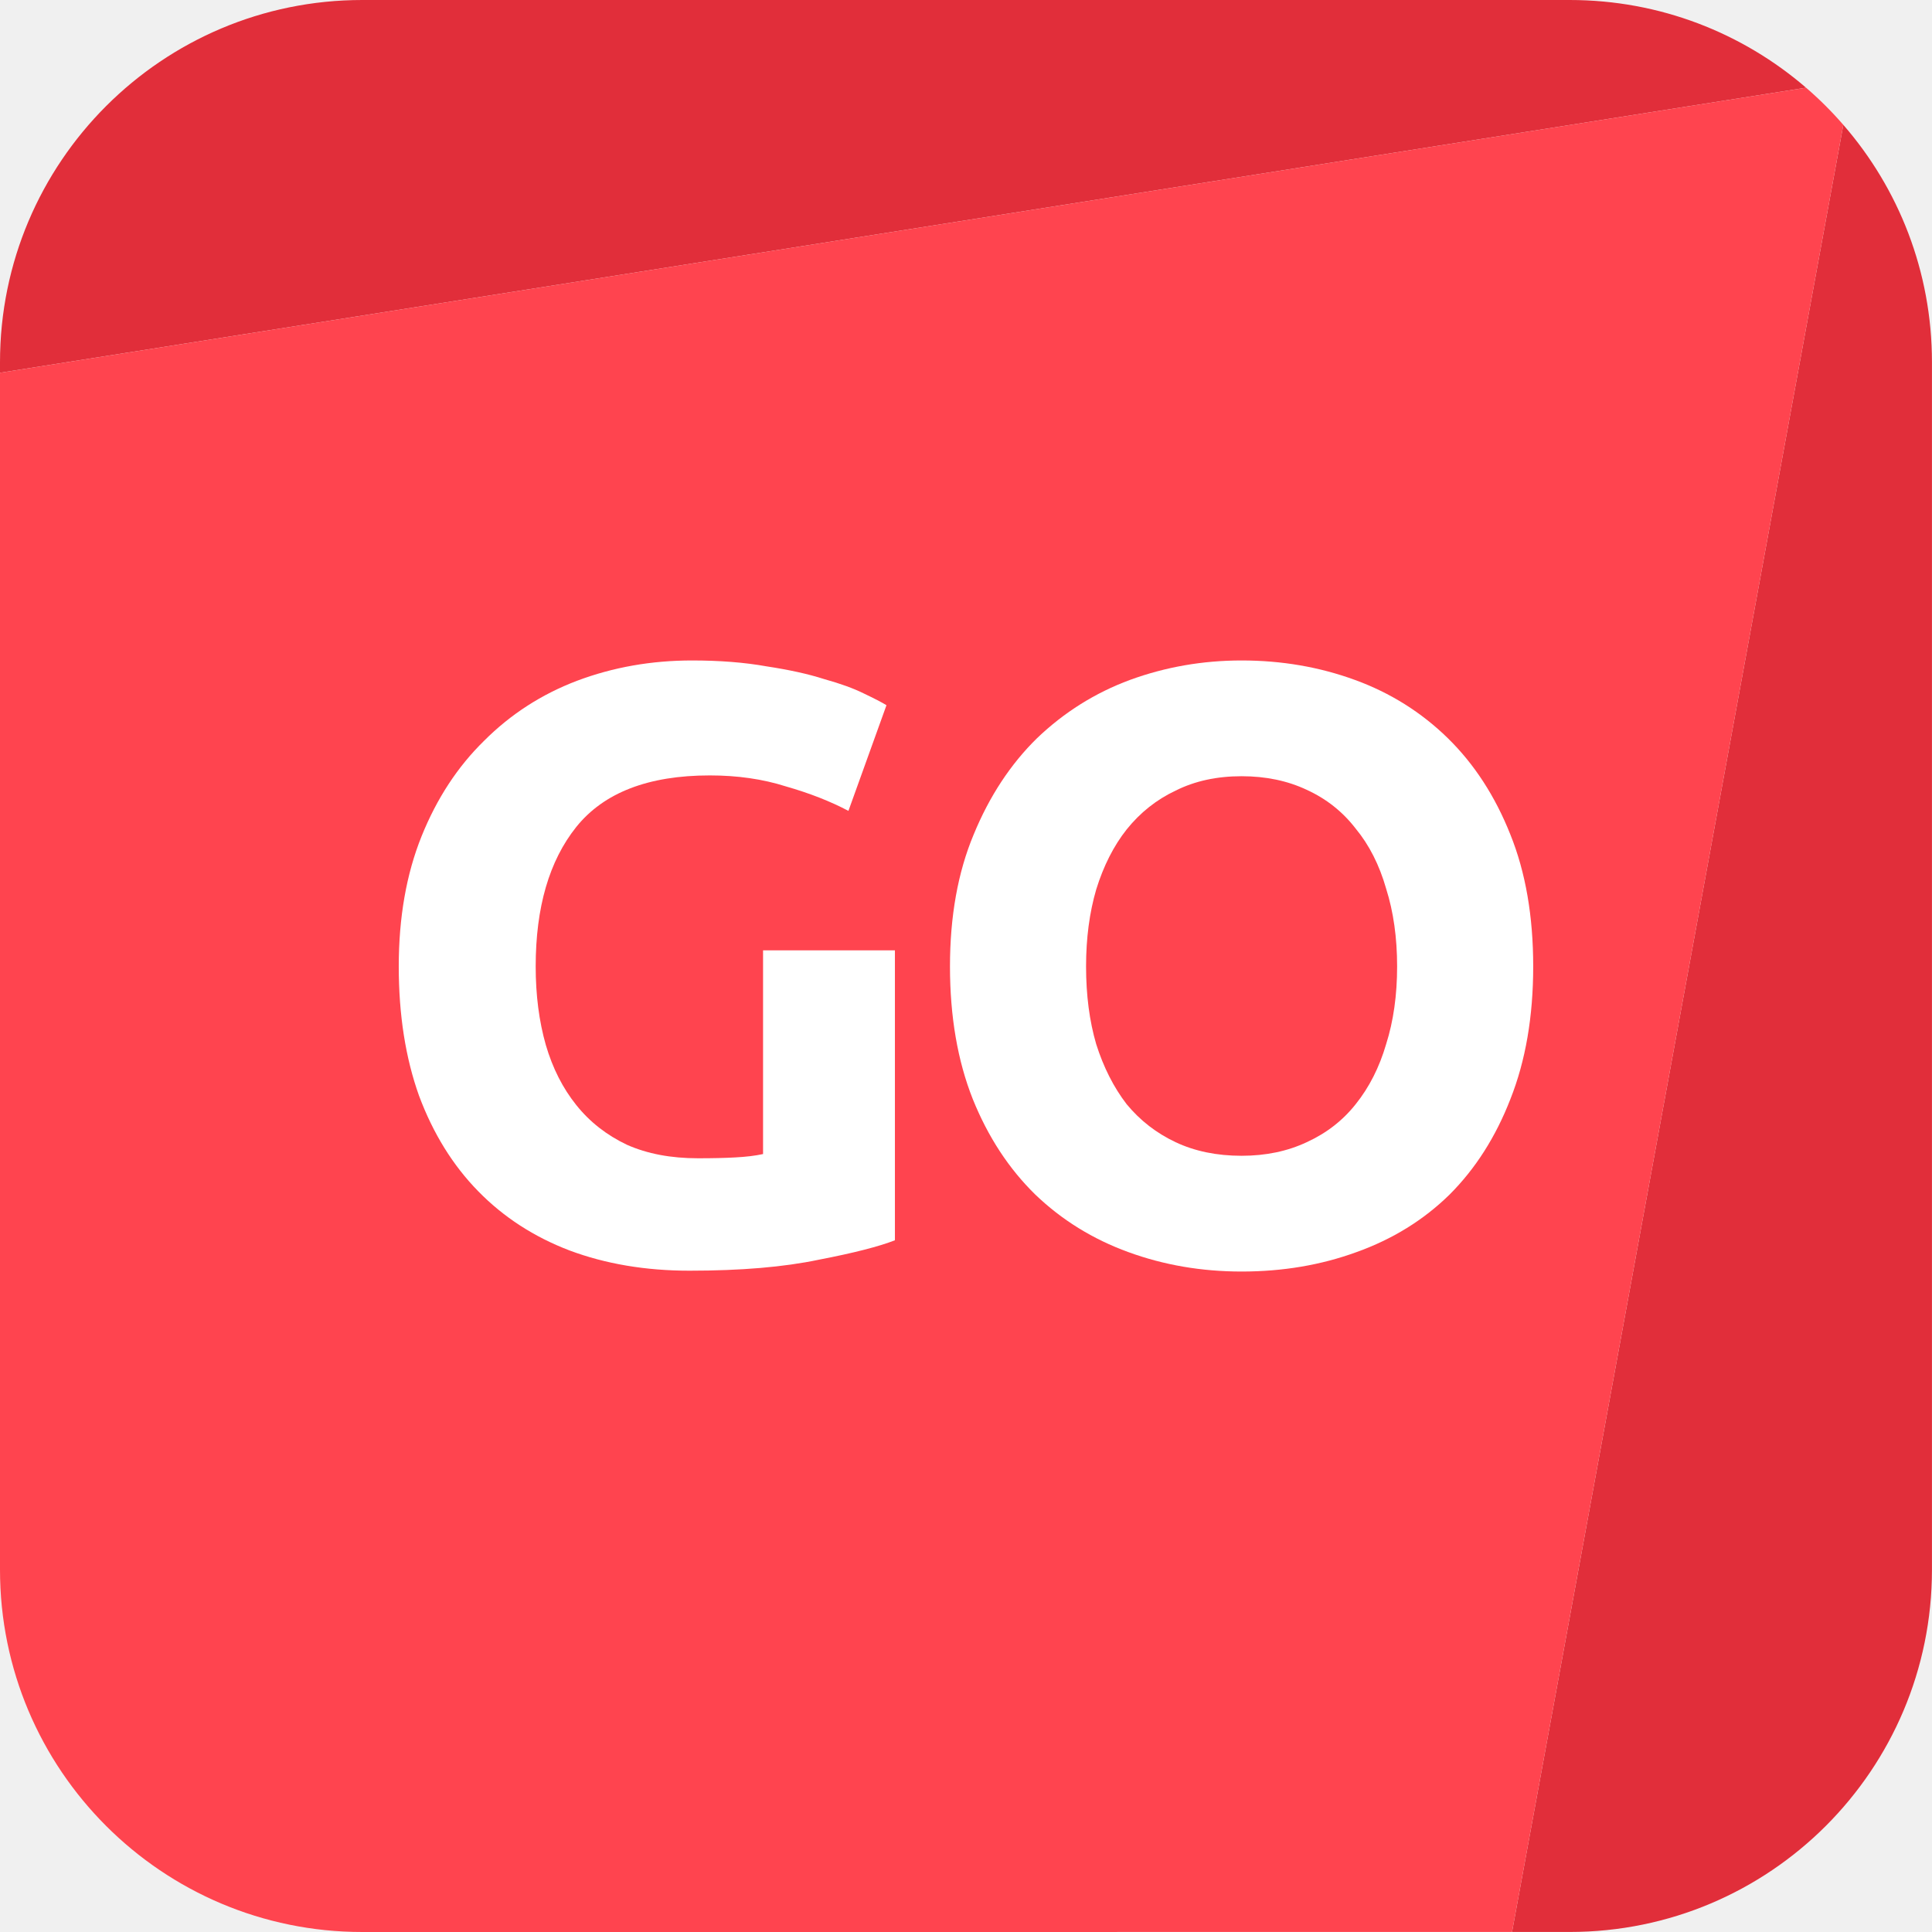
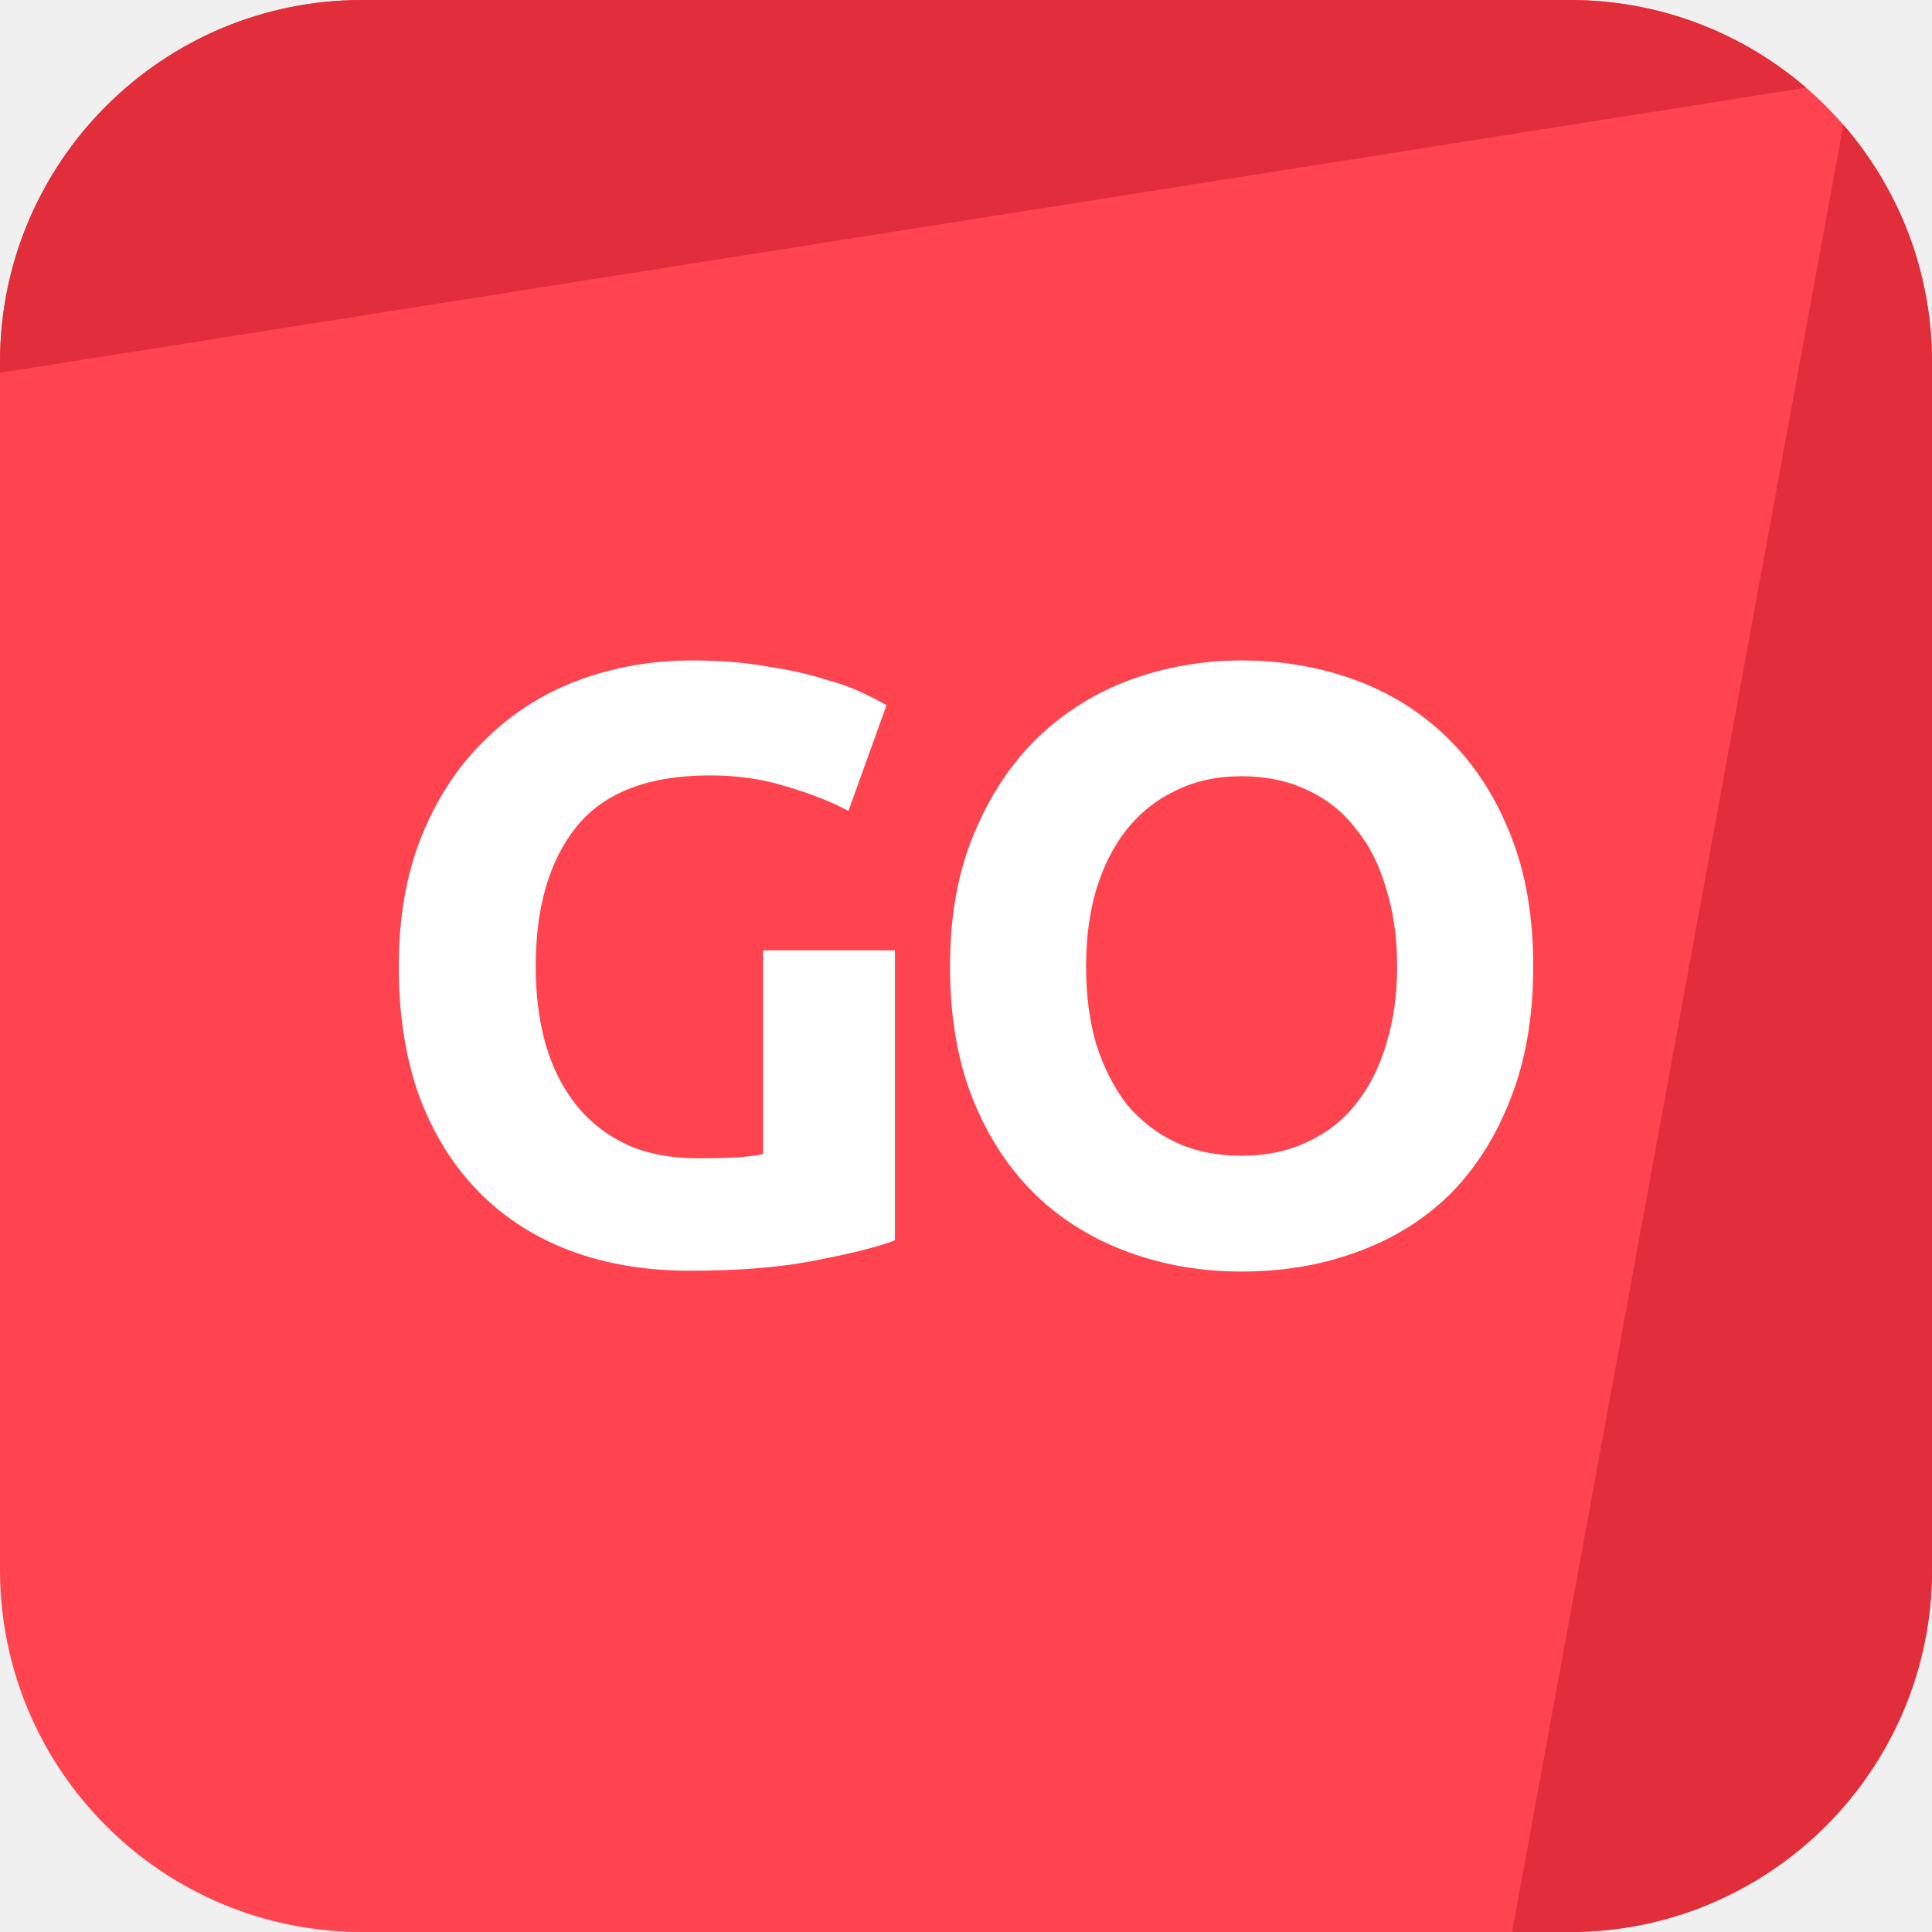
- <svg xmlns="http://www.w3.org/2000/svg" width="48" height="48" viewBox="0 0 48 48" fill="none">
-   <g clip-path="url(#clip0_1637_4513)">
-     <path d="M9 0C4.029 0 0 4.029 0 9V9.261L44.871 2.179C43.295 0.821 41.243 0 38.999 0H9Z" fill="#E12E3A" />
-     <path d="M45.797 3.102L37.566 47.999H38.999C43.97 47.999 47.999 43.97 47.999 38.999V9C47.999 6.744 47.169 4.681 45.797 3.102Z" fill="#E12E3A" />
-     <path fill-rule="evenodd" clip-rule="evenodd" d="M37.566 47.999L9 48C4.029 48 0 43.971 0 39V9.261L44.871 2.179C45.202 2.464 45.511 2.772 45.797 3.102L37.566 47.999Z" fill="#FF444F" />
-     <path d="M17.635 19.265C16.109 19.265 15.003 19.692 14.317 20.546C13.645 21.386 13.309 22.541 13.309 24.011C13.309 24.724 13.393 25.375 13.561 25.963C13.729 26.538 13.981 27.035 14.317 27.454C14.653 27.875 15.073 28.203 15.577 28.442C16.081 28.666 16.669 28.777 17.341 28.777C17.705 28.777 18.013 28.77 18.265 28.756C18.531 28.742 18.762 28.715 18.958 28.672V23.611H22.234V30.814C21.842 30.968 21.212 31.13 20.344 31.297C19.476 31.48 18.405 31.57 17.131 31.57C16.039 31.57 15.045 31.402 14.149 31.067C13.267 30.73 12.511 30.241 11.881 29.596C11.251 28.953 10.761 28.162 10.411 27.224C10.075 26.285 9.907 25.215 9.907 24.011C9.907 22.793 10.096 21.715 10.474 20.776C10.852 19.838 11.37 19.047 12.028 18.404C12.686 17.745 13.456 17.248 14.338 16.913C15.234 16.576 16.186 16.409 17.194 16.409C17.88 16.409 18.496 16.457 19.042 16.555C19.602 16.64 20.078 16.744 20.47 16.87C20.876 16.983 21.205 17.102 21.457 17.227C21.723 17.354 21.912 17.451 22.024 17.521L21.079 20.146C20.631 19.909 20.113 19.706 19.525 19.538C18.951 19.355 18.321 19.265 17.635 19.265Z" fill="white" />
-     <path d="M26.983 24.011C26.983 24.724 27.067 25.369 27.235 25.942C27.417 26.517 27.669 27.014 27.991 27.433C28.327 27.84 28.733 28.154 29.209 28.378C29.685 28.602 30.231 28.715 30.847 28.715C31.449 28.715 31.988 28.602 32.464 28.378C32.954 28.154 33.36 27.84 33.682 27.433C34.018 27.014 34.27 26.517 34.438 25.942C34.62 25.369 34.711 24.724 34.711 24.011C34.711 23.297 34.62 22.652 34.438 22.078C34.27 21.491 34.018 20.994 33.682 20.587C33.36 20.168 32.954 19.846 32.464 19.622C31.988 19.398 31.449 19.285 30.847 19.285C30.231 19.285 29.685 19.404 29.209 19.642C28.733 19.866 28.327 20.189 27.991 20.608C27.669 21.015 27.417 21.512 27.235 22.099C27.067 22.674 26.983 23.311 26.983 24.011ZM38.092 24.011C38.092 25.256 37.903 26.355 37.525 27.308C37.161 28.245 36.657 29.037 36.013 29.68C35.369 30.311 34.599 30.787 33.703 31.108C32.821 31.43 31.869 31.591 30.847 31.591C29.853 31.591 28.915 31.43 28.033 31.108C27.151 30.787 26.381 30.311 25.723 29.68C25.065 29.037 24.547 28.245 24.169 27.308C23.791 26.355 23.602 25.256 23.602 24.011C23.602 22.765 23.798 21.672 24.19 20.735C24.582 19.782 25.107 18.985 25.765 18.34C26.437 17.697 27.207 17.213 28.075 16.892C28.957 16.57 29.881 16.409 30.847 16.409C31.841 16.409 32.779 16.57 33.661 16.892C34.543 17.213 35.313 17.697 35.971 18.34C36.629 18.985 37.147 19.782 37.525 20.735C37.903 21.672 38.092 22.765 38.092 24.011Z" fill="white" />
-   </g>
-   <defs>
-     <clipPath id="clip0_1637_4513">
-       <rect width="48" height="48" fill="white" />
-     </clipPath>
-   </defs>
+ <svg xmlns="http://www.w3.org/2000/svg" width="72" height="72" viewBox="0 0 72 72" fill="none">
+   <path d="M0 13.5C0 6.044 6.044 0 13.5 0H58.5C65.956 0 72 6.044 72 13.5V58.5C72 65.956 65.956 72 58.5 72H13.5C6.044 72 0 65.956 0 58.5V13.5Z" fill="#FF444F" />
+   <path d="M13.5 0C6.044 0 0 6.044 0 13.5V13.892L67.308 3.268C64.943 1.232 61.865 0 58.5 0H13.5Z" fill="#E12E3A" />
+   <path d="M68.697 4.652L56.35 72L58.5 72C65.956 72 72 65.956 72 58.5V13.5C72 10.116 70.754 7.022 68.697 4.652Z" fill="#E12E3A" />
+   <path d="M26.453 28.897C24.164 28.897 22.505 29.537 21.476 30.818C20.468 32.078 19.964 33.811 19.964 36.016C19.964 37.087 20.09 38.063 20.342 38.945C20.594 39.806 20.972 40.552 21.476 41.182C21.98 41.812 22.61 42.305 23.366 42.662C24.122 42.998 25.004 43.166 26.012 43.166C26.558 43.166 27.02 43.156 27.398 43.135C27.797 43.114 28.144 43.072 28.438 43.009V35.417H33.352V46.222C32.764 46.453 31.819 46.694 30.517 46.946C29.215 47.219 27.608 47.356 25.697 47.356C24.059 47.356 22.568 47.104 21.224 46.6C19.901 46.096 18.767 45.361 17.822 44.395C16.877 43.429 16.142 42.242 15.617 40.835C15.113 39.428 14.861 37.822 14.861 36.016C14.861 34.189 15.145 32.572 15.712 31.165C16.279 29.758 17.056 28.571 18.043 27.605C19.03 26.618 20.185 25.873 21.508 25.369C22.852 24.865 24.28 24.613 25.792 24.613C26.821 24.613 27.745 24.686 28.564 24.833C29.404 24.959 30.118 25.117 30.706 25.306C31.315 25.474 31.808 25.652 32.186 25.841C32.585 26.03 32.869 26.177 33.037 26.282L31.619 30.22C30.947 29.863 30.17 29.558 29.288 29.306C28.427 29.033 27.482 28.897 26.453 28.897Z" fill="white" />
+   <path d="M40.475 36.016C40.475 37.087 40.601 38.053 40.853 38.914C41.126 39.775 41.504 40.52 41.987 41.15C42.491 41.759 43.1 42.232 43.814 42.568C44.528 42.904 45.347 43.072 46.271 43.072C47.174 43.072 47.983 42.904 48.697 42.568C49.432 42.232 50.041 41.759 50.524 41.15C51.028 40.52 51.406 39.775 51.658 38.914C51.931 38.053 52.067 37.087 52.067 36.016C52.067 34.945 51.931 33.979 51.658 33.118C51.406 32.236 51.028 31.49 50.524 30.881C50.041 30.251 49.432 29.768 48.697 29.432C47.983 29.096 47.174 28.928 46.271 28.928C45.347 28.928 44.528 29.107 43.814 29.464C43.1 29.8 42.491 30.283 41.987 30.913C41.504 31.522 41.126 32.267 40.853 33.149C40.601 34.01 40.475 34.966 40.475 36.016ZM57.139 36.016C57.139 37.885 56.855 39.533 56.288 40.961C55.742 42.368 54.986 43.555 54.02 44.521C53.054 45.466 51.899 46.18 50.555 46.663C49.232 47.146 47.804 47.387 46.271 47.387C44.78 47.387 43.373 47.146 42.05 46.663C40.727 46.18 39.572 45.466 38.585 44.521C37.598 43.555 36.821 42.368 36.254 40.961C35.687 39.533 35.404 37.885 35.404 36.016C35.404 34.147 35.698 32.509 36.286 31.102C36.874 29.674 37.661 28.477 38.648 27.511C39.656 26.545 40.811 25.82 42.113 25.337C43.436 24.854 44.822 24.613 46.271 24.613C47.762 24.613 49.169 24.854 50.492 25.337C51.815 25.82 52.97 26.545 53.957 27.511C54.944 28.477 55.721 29.674 56.288 31.102C56.855 32.509 57.139 34.147 57.139 36.016Z" fill="white" />
</svg>
